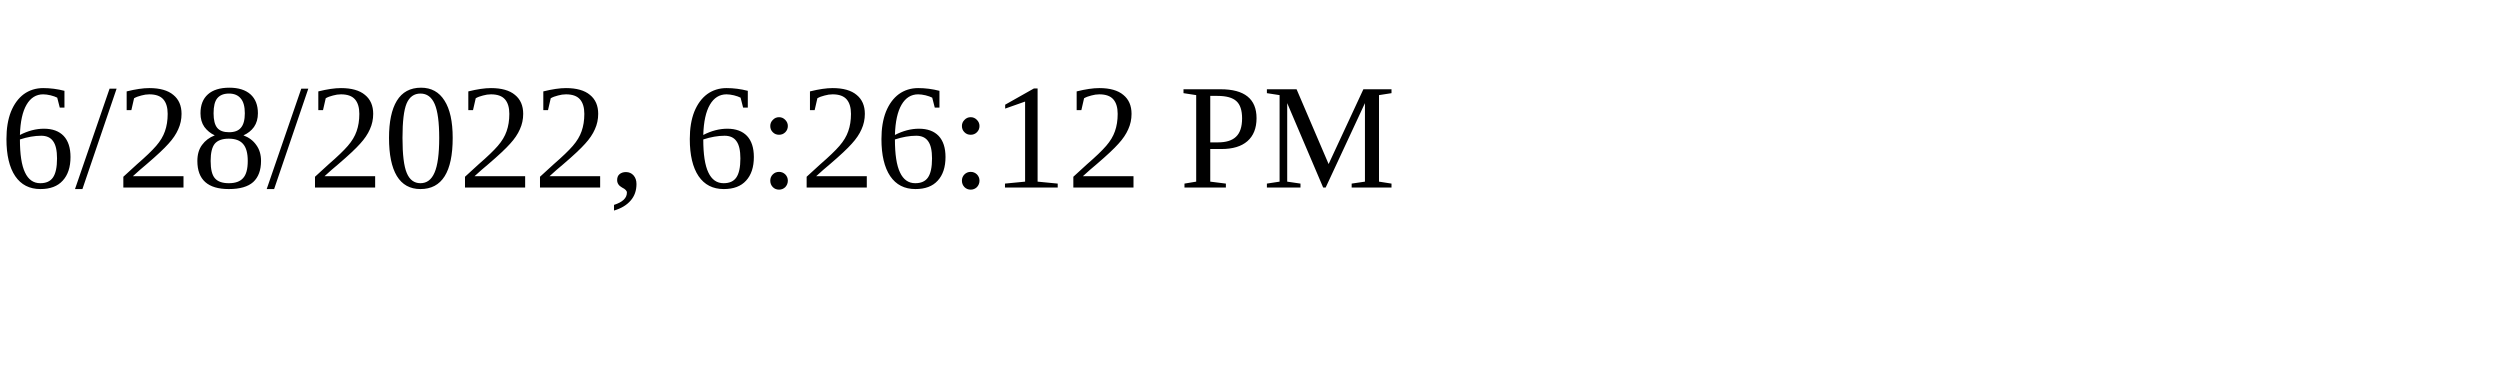
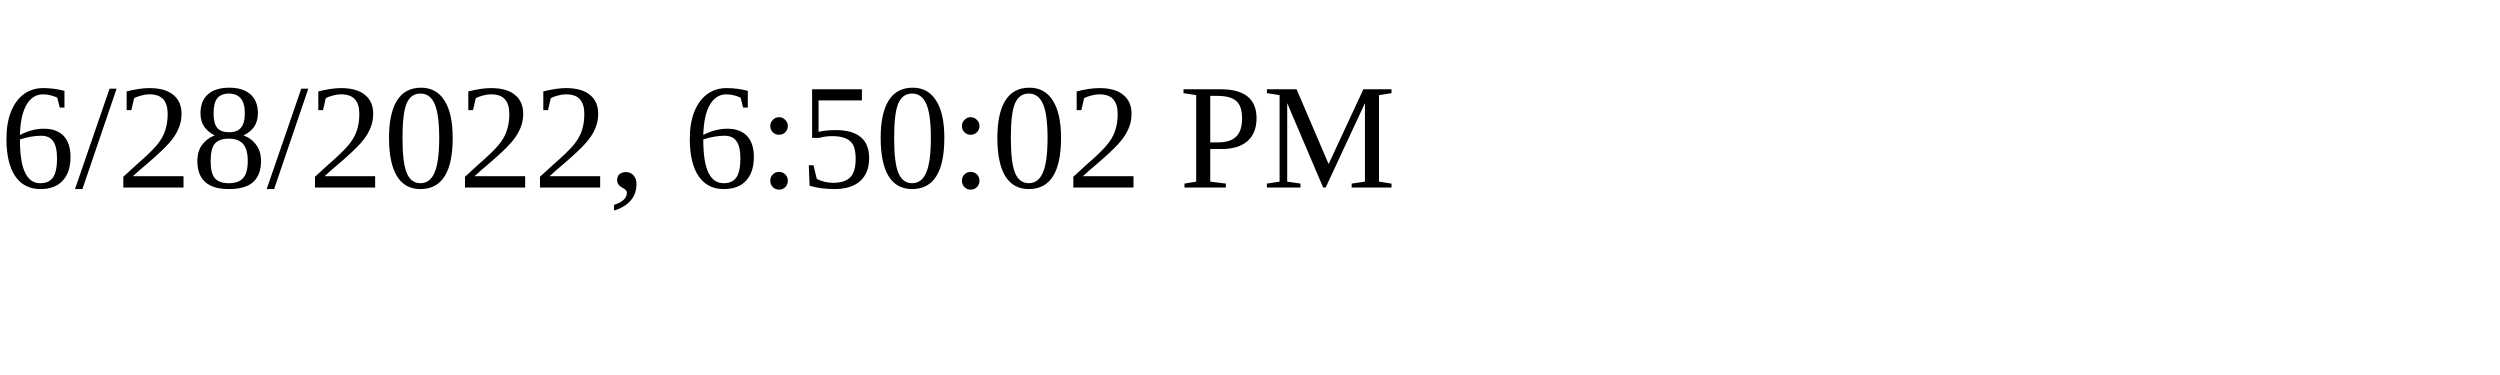
<svg xmlns="http://www.w3.org/2000/svg" height="30" width="200">
-   <text x="0" y="15">6/28/2022, 6:26:12 PM</text>
+   <text x="0" y="15">6/28/2022, 6:50:02 PM</text>
</svg>
